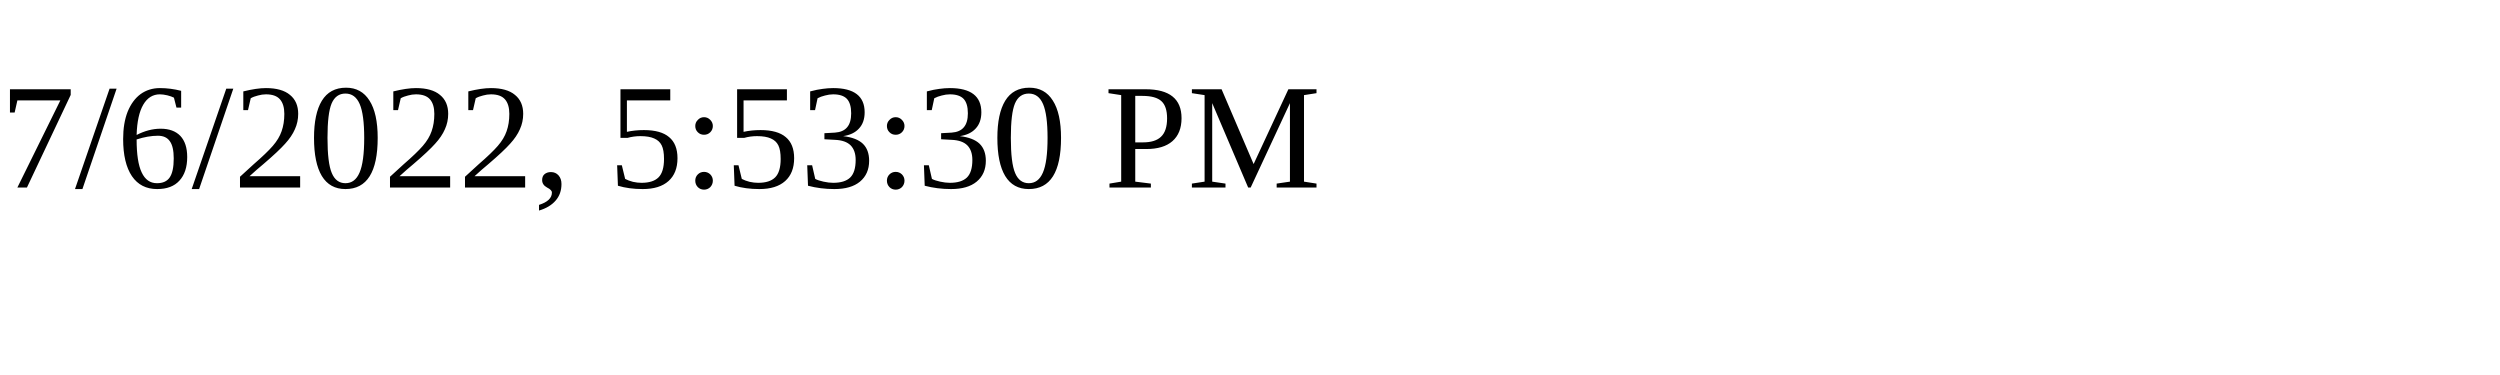
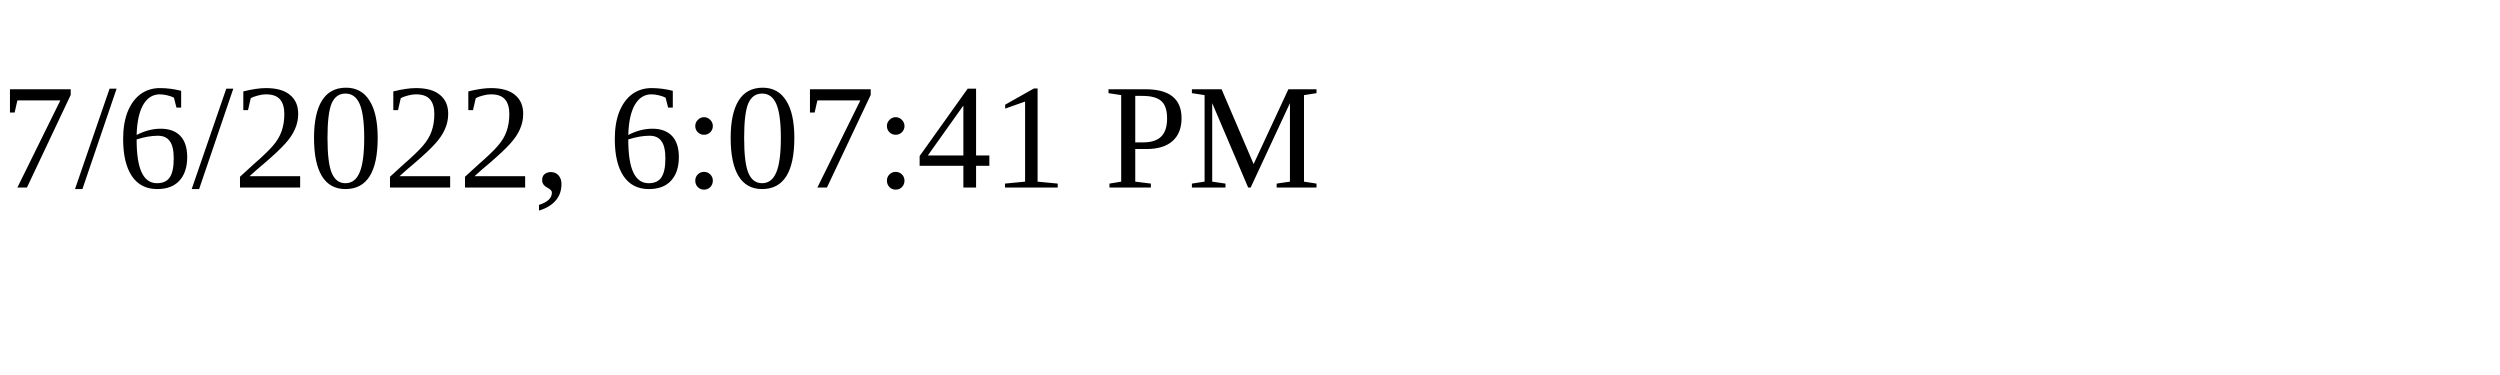
<svg xmlns="http://www.w3.org/2000/svg" height="30" width="200">
-   <text x="0" y="15">7/6/2022, 5:53:30 PM</text>
+   <text x="0" y="15">7/6/2022, 6:07:41 PM</text>
</svg>
